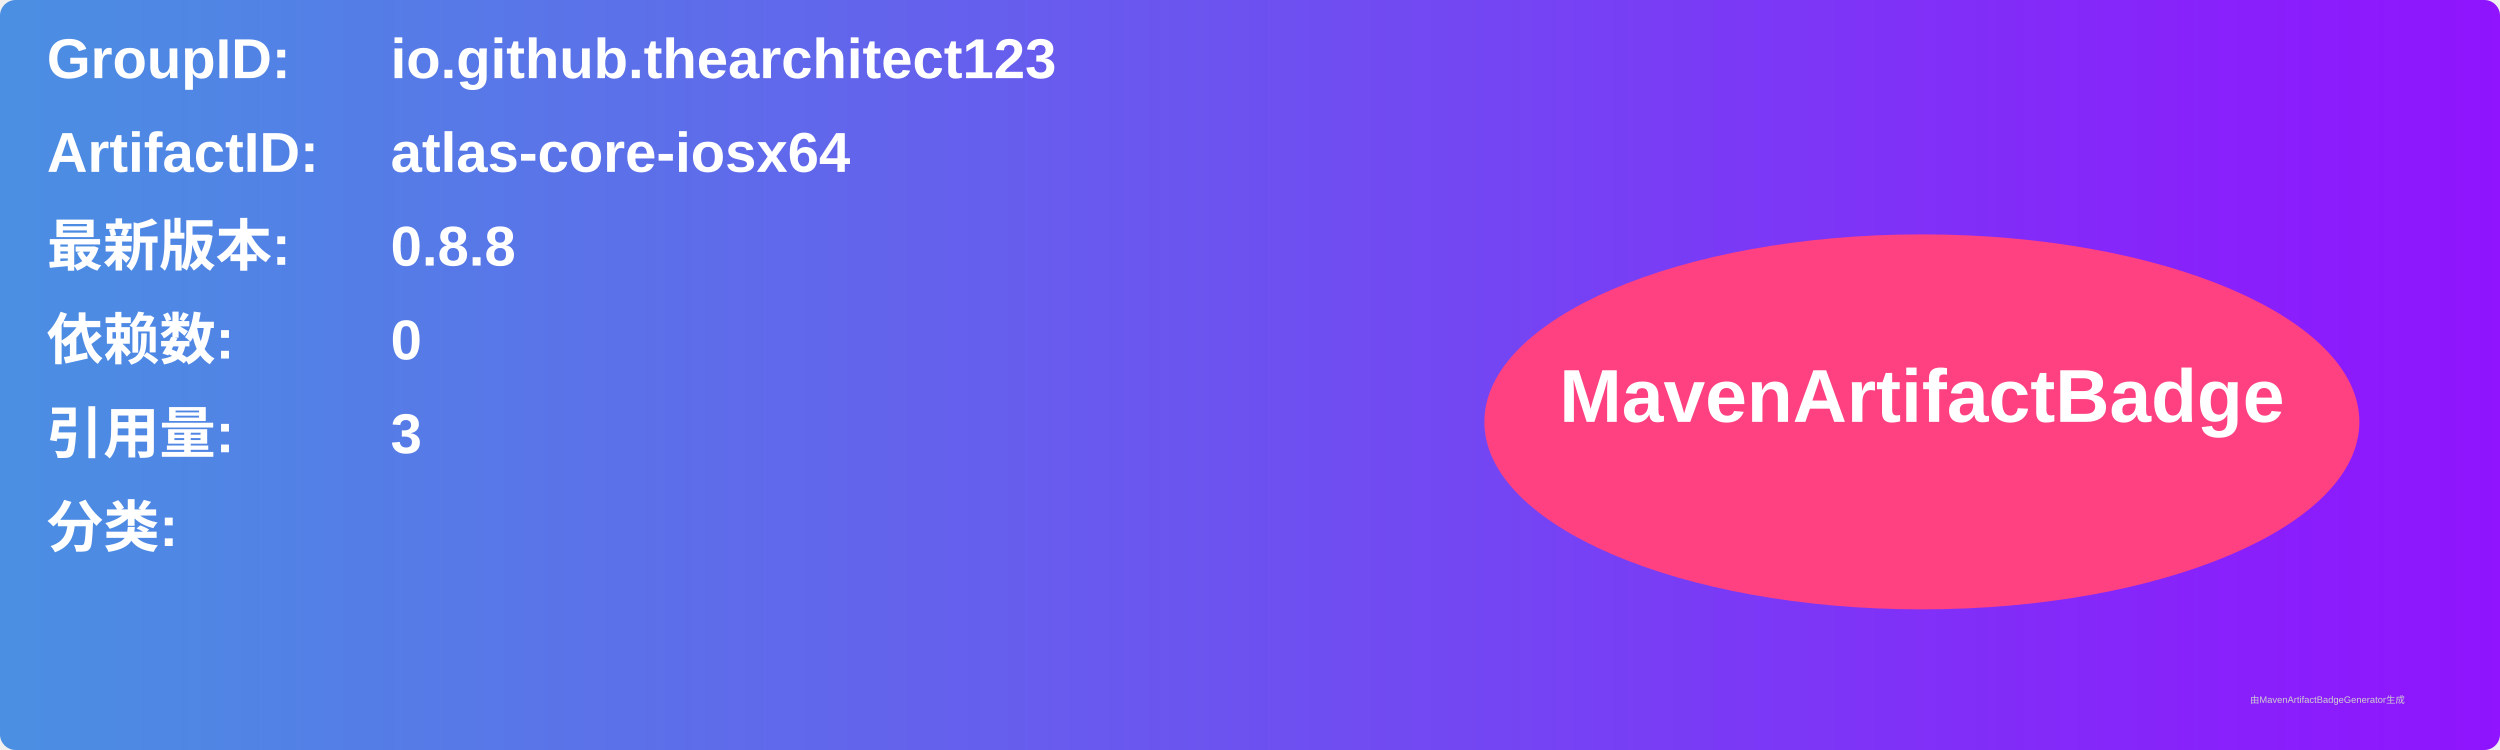
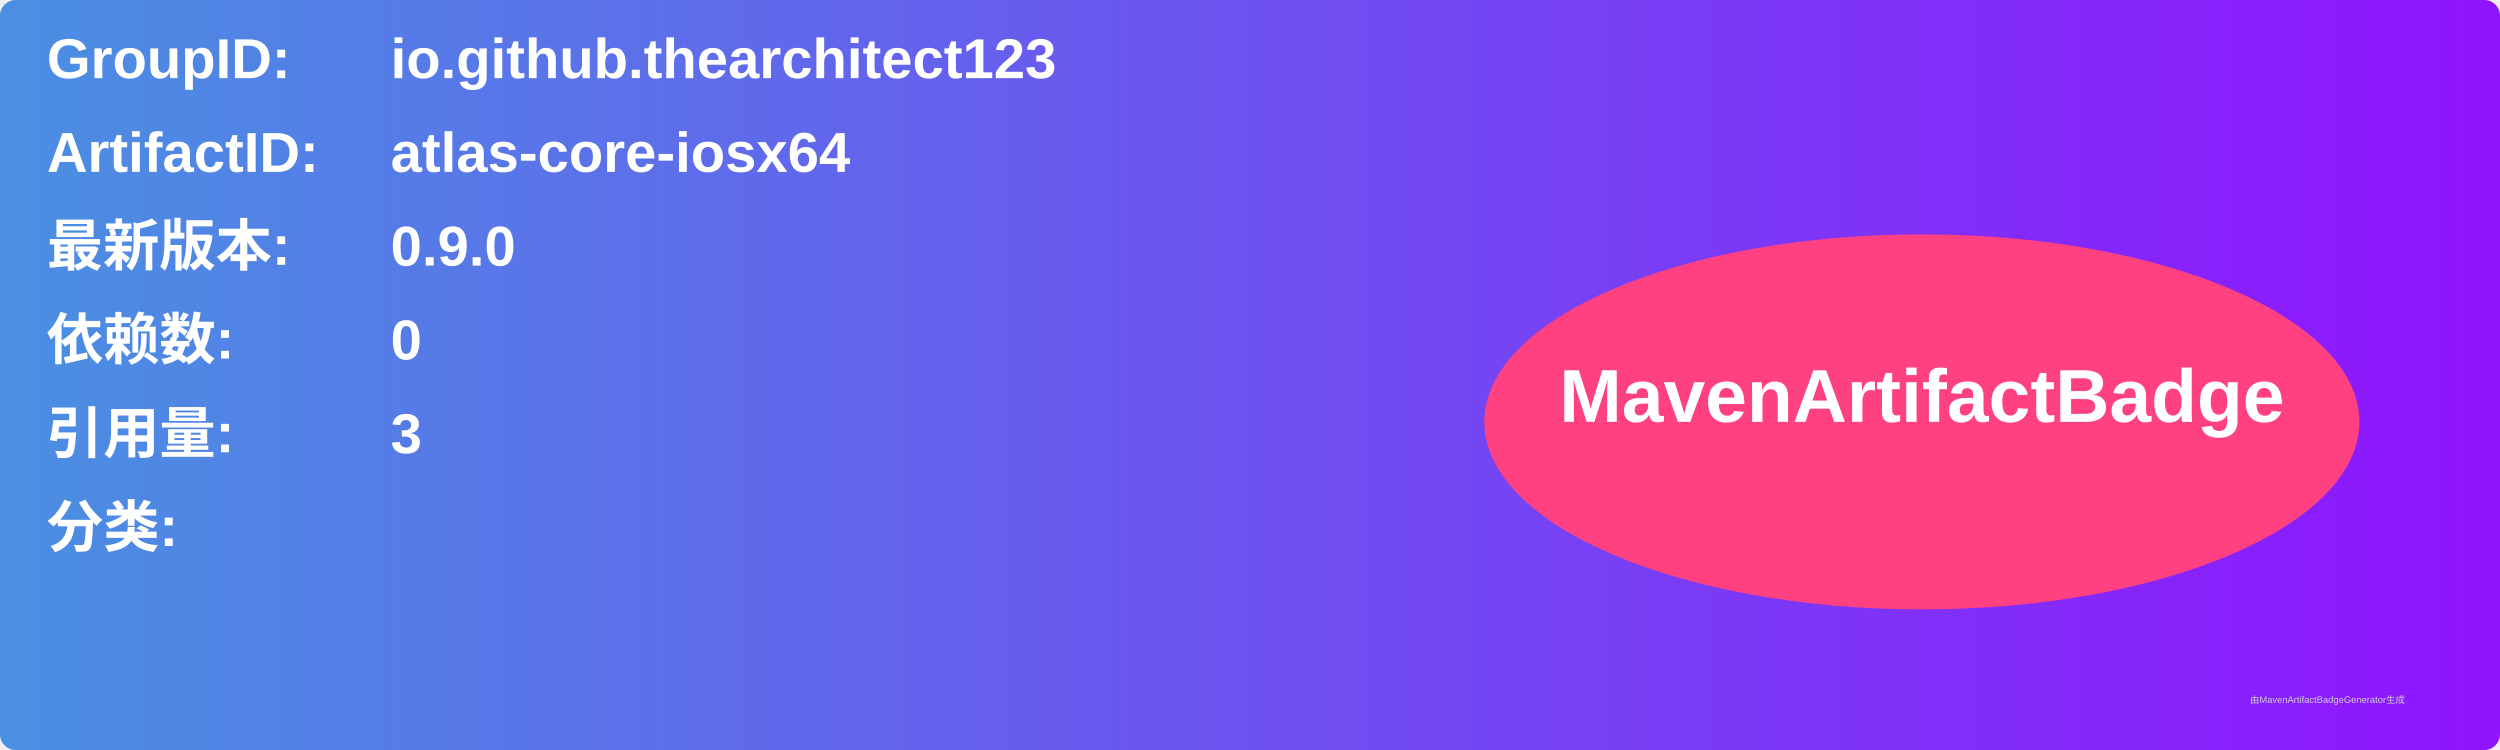
<svg xmlns="http://www.w3.org/2000/svg" width="800" height="240" viewBox="0 0 800 240">
  <linearGradient id="grad" x1="0%" y1="0%" x2="100%" y2="0%">
    <stop offset="0%" stop-color="#4a90e2" />
    <stop offset="100%" stop-color="#9013fe" />
  </linearGradient>
  <rect width="100%" height="100%" rx="5" ry="5" fill="url(#grad)" />
  <g transform="translate(15, 15)">
    <text x="0" y="10" font-family="Arial" font-size="18" fill="white" font-weight="bold" width="260">GroupID:</text>
    <text x="110" y="10" font-family="Arial" font-size="18" fill="white" font-weight="bold" width="460">io.github.thearchitect123</text>
    <text x="0" y="40" font-family="Arial" font-size="18" fill="white" font-weight="bold" width="260">ArtifactID:</text>
    <text x="110" y="40" font-family="Arial" font-size="18" fill="white" font-weight="bold" width="460">atlas-core-iosx64</text>
    <text x="0" y="70" font-family="Arial" font-size="18" fill="white" font-weight="bold">最新版本:</text>
    <text x="110" y="70" font-family="Arial" font-size="18" fill="white" font-weight="bold">
-       <tspan font-weight="bold">0.8.8</tspan>
+       <tspan font-weight="bold">0.9.0</tspan>
    </text>
    <text x="0" y="100" font-family="Arial" font-size="18" fill="white" font-weight="bold">依赖数: </text>
    <text x="110" y="100" font-family="Arial" font-size="18" fill="white">
      <tspan font-weight="bold">0</tspan>
    </text>
    <text x="0" y="130" font-family="Arial" font-size="18" fill="white" font-weight="bold">引用量: </text>
    <text x="110" y="130" font-family="Arial" font-size="18" fill="white">
      <tspan font-weight="bold">3</tspan>
    </text>
    <text x="0" y="160" font-family="Arial" font-size="18" fill="white" font-weight="bold">分类:</text>
    <text x="10" y="190" font-family="Arial" font-size="10" fill="white">
      <tspan font-weight="bold" />
    </text>
    <ellipse cx="600" cy="120" rx="140" ry="60" fill="#ff4081" />
    <text x="600" y="120" text-anchor="middle" font-family="Arial" font-size="24" fill="white" font-weight="bold">MavenArtifactBadge</text>
  </g>
  <text x="720" y="225" font-family="Arial" font-size="3" fill="#d0d0d0">由MavenArtifactBadgeGenerator生成</text>
</svg>
